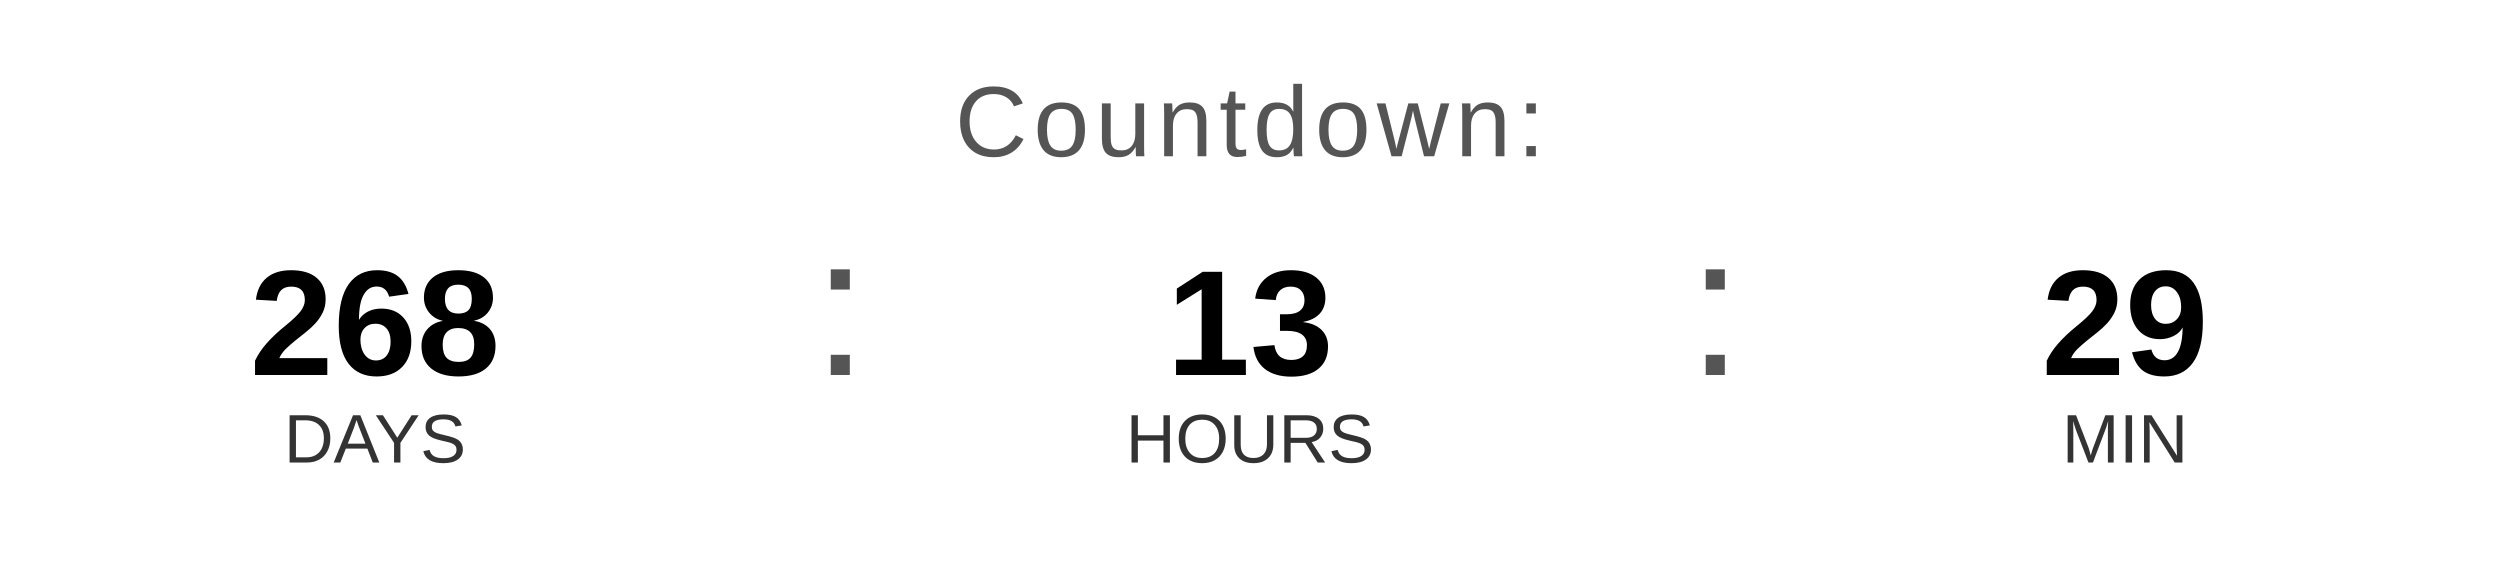
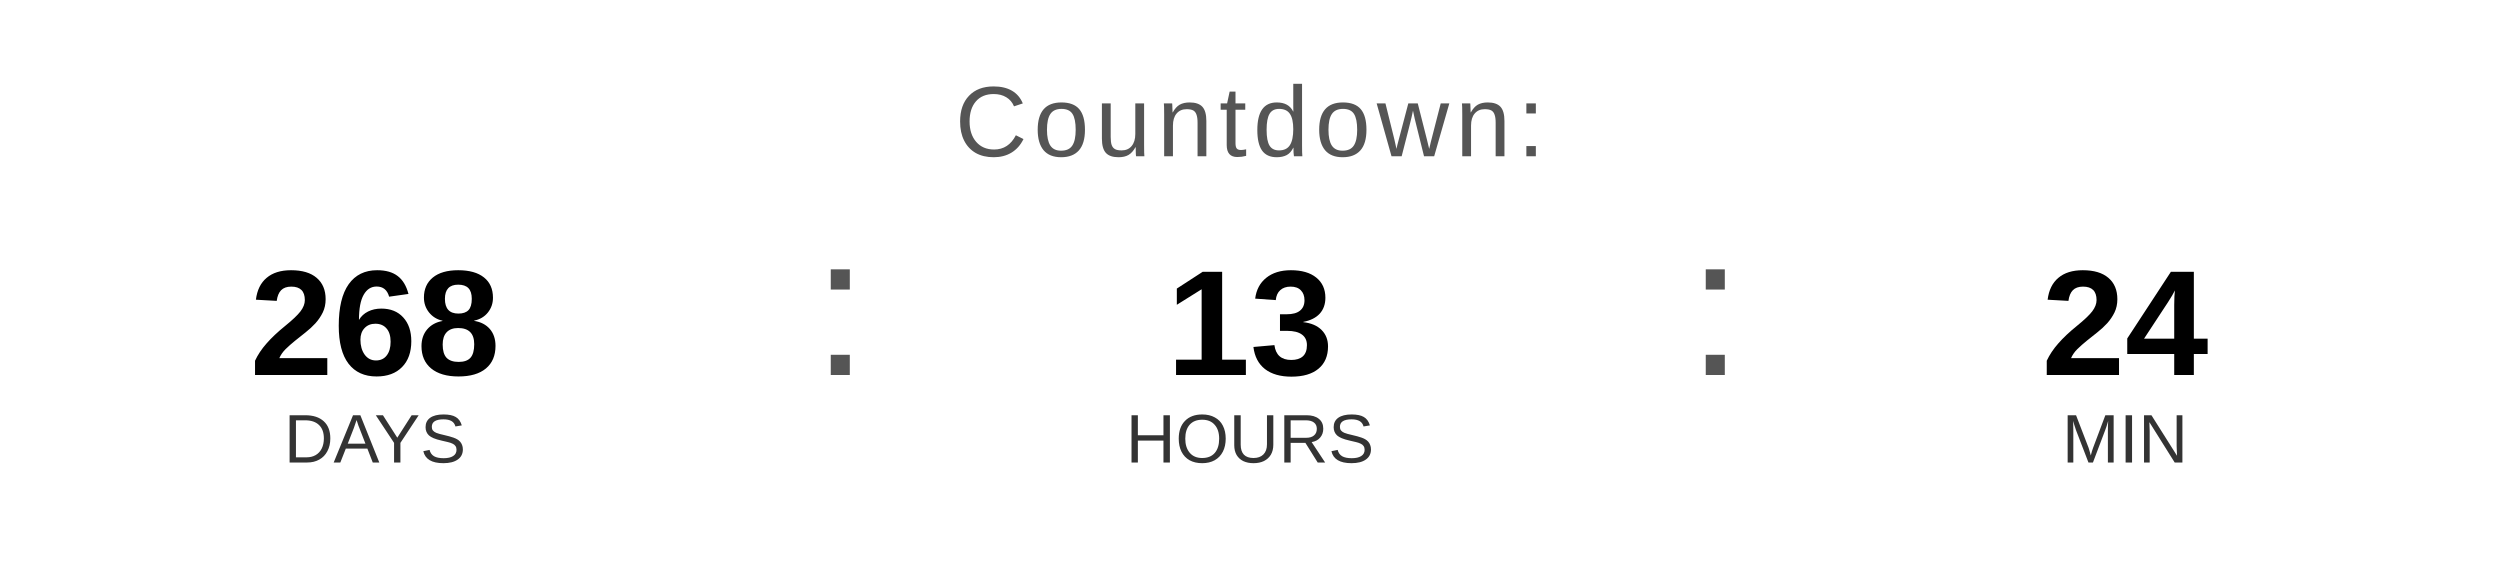
<svg xmlns="http://www.w3.org/2000/svg" width="400" height="90" viewBox="0 0 400 90">
  <text x="200" y="25" font-family="Arial, Helvetica, sans-serif" font-size="16" fill="#555555" text-anchor="middle" letter-spacing="1">
    Countdown:
  </text>
  <text x="60" y="60" font-family="Arial, Helvetica, sans-serif" font-size="24" font-weight="bold" fill="#000000" text-anchor="middle">268</text>
  <text x="60" y="74" font-family="Arial, Helvetica, sans-serif" font-size="11" fill="#333333" text-anchor="middle">DAYS</text>
  <text x="130" y="60" font-family="Arial, sans-serif" font-size="32" fill="#555555">:</text>
  <text x="200" y="60" font-family="Arial, Helvetica, sans-serif" font-size="24" font-weight="bold" fill="#000000" text-anchor="middle">13</text>
  <text x="200" y="74" font-family="Arial, Helvetica, sans-serif" font-size="11" fill="#333333" text-anchor="middle">HOURS</text>
  <text x="270" y="60" font-family="Arial, sans-serif" font-size="32" fill="#555555">:</text>
-   <text x="340" y="60" font-family="Arial, Helvetica, sans-serif" font-size="24" font-weight="bold" fill="#000000" text-anchor="middle">29</text>
+   <text x="340" y="60" font-family="Arial, Helvetica, sans-serif" font-size="24" font-weight="bold" fill="#000000" text-anchor="middle">24</text>
  <text x="340" y="74" font-family="Arial, Helvetica, sans-serif" font-size="11" fill="#333333" text-anchor="middle">MIN</text>
</svg>
